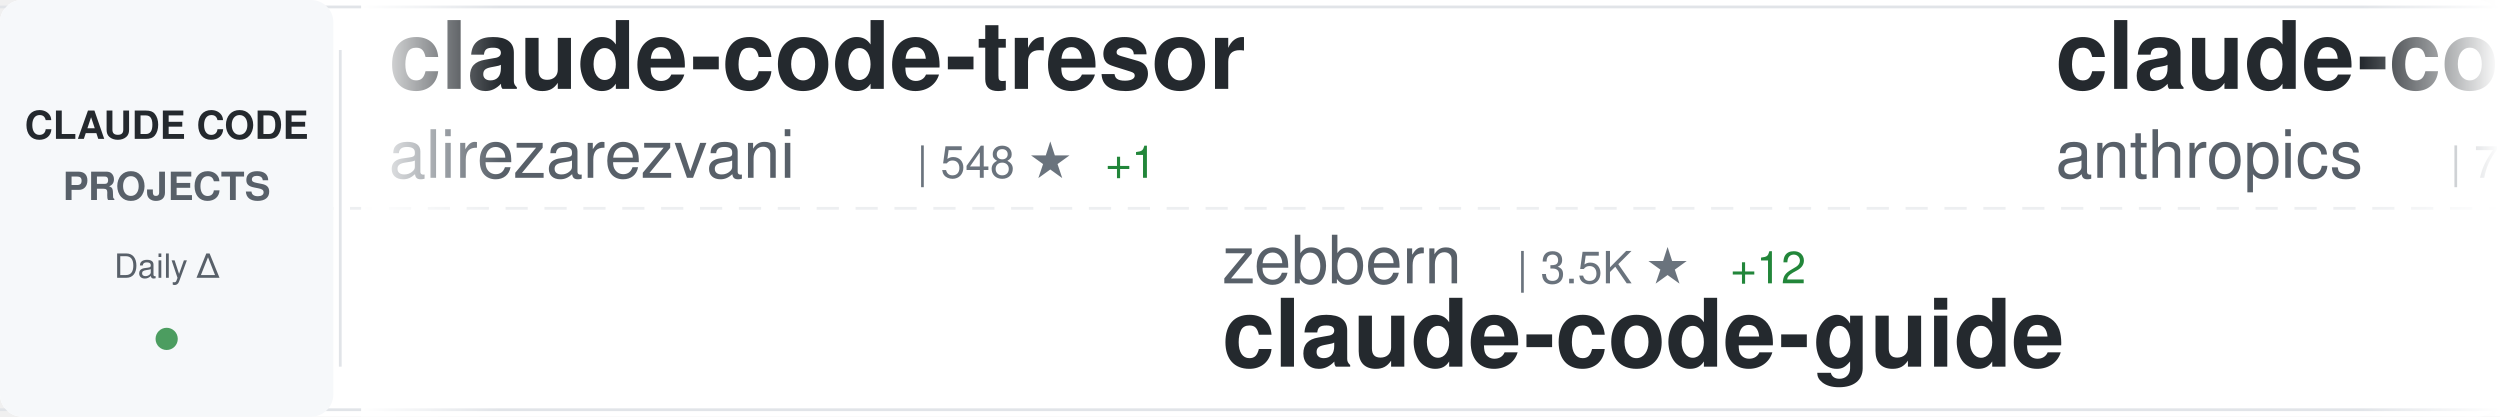
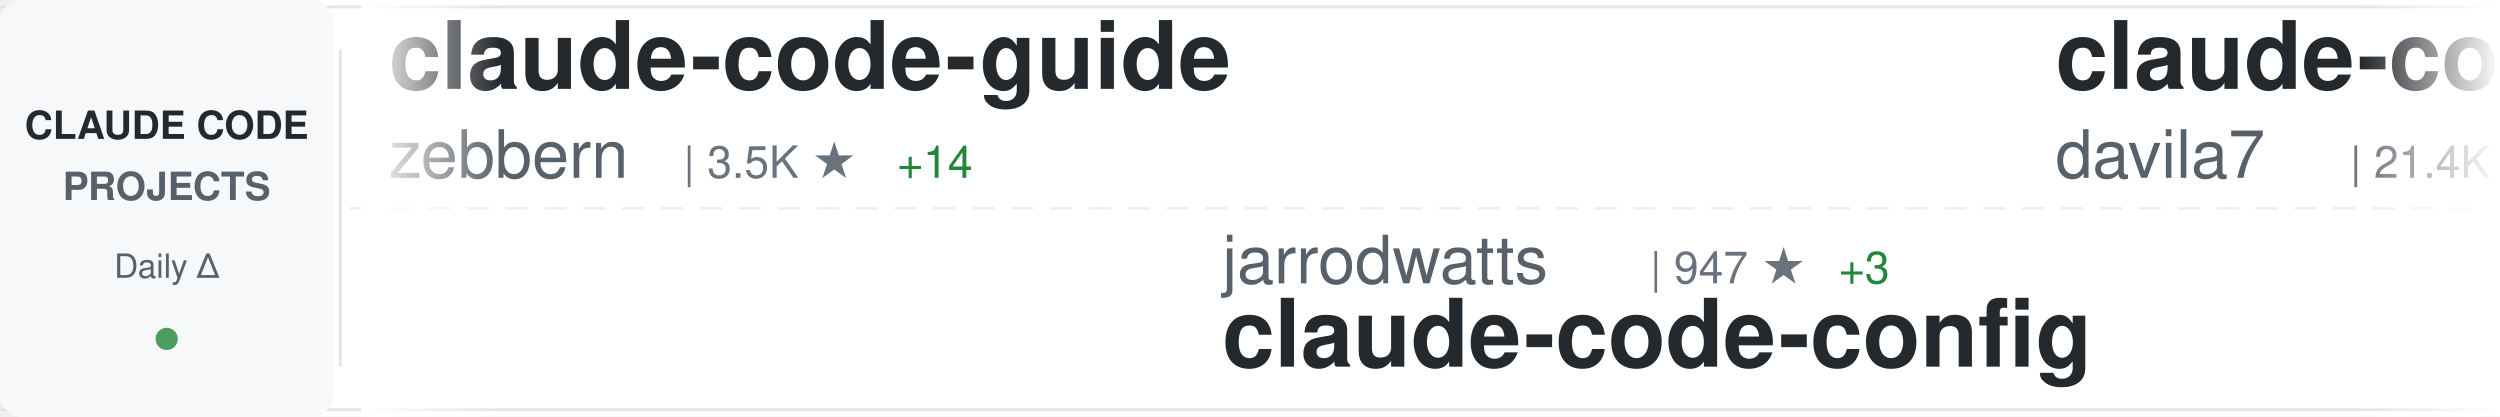
<svg xmlns="http://www.w3.org/2000/svg" width="900" height="150">
  <defs>
    <linearGradient id="awesomeLeftFade" x1="0%" y1="0%" x2="100%" y2="0%">
      <stop offset="0%" style="stop-color:#ffffff;stop-opacity:1" />
      <stop offset="100%" style="stop-color:#ffffff;stop-opacity:0" />
    </linearGradient>
    <linearGradient id="awesomeRightFade" x1="0%" y1="0%" x2="100%" y2="0%">
      <stop offset="0%" style="stop-color:#ffffff;stop-opacity:0" />
      <stop offset="100%" style="stop-color:#ffffff;stop-opacity:1" />
    </linearGradient>
  </defs>
  <rect width="900" height="150" fill="#ffffff" rx="8" />
  <rect x="0" y="2" width="900" height="1" fill="#e1e4e8" />
  <rect x="0" y="147" width="900" height="1" fill="#e1e4e8" />
  <line x1="0" y1="75" x2="900" y2="75" stroke="#e1e4e8" stroke-width="1" stroke-dasharray="8 6" opacity="0.6" />
  <rect x="0" y="0" width="120" height="150" fill="#f6f8fa" rx="8" />
  <text x="60" y="50" font-family="-apple-system, BlinkMacSystemFont, 'Segoe UI', Helvetica, Arial, sans-serif" font-size="14" font-weight="600" fill="#24292e" text-anchor="middle">CLAUDE CODE</text>
  <text x="60" y="72" font-family="-apple-system, BlinkMacSystemFont, 'Segoe UI', Helvetica, Arial, sans-serif" font-size="14" font-weight="600" fill="#586069" text-anchor="middle">PROJECTS</text>
  <text x="60" y="100" font-family="-apple-system, BlinkMacSystemFont, 'Segoe UI', Helvetica, Arial, sans-serif" font-size="12" font-weight="500" fill="#586069" text-anchor="middle">Daily Δ</text>
  <circle cx="60" cy="122" r="4" fill="#22863a" opacity="0.8" />
  <rect x="122" y="18" width="1" height="114" fill="#e1e4e8" />
  <clipPath id="awesomeTickerClip">
    <rect x="130" y="0" width="770" height="150" />
  </clipPath>
  <g clip-path="url(#awesomeTickerClip)">
    <g id="awesomeTickerItems">
      <animateTransform attributeName="transform" attributeType="XML" type="translate" from="0 0" to="-3000 0" dur="54s" repeatCount="indefinite" />
      <g transform="translate(0, 0)">
+         <text x="140" y="32" font-family="-apple-system, BlinkMacSystemFont, 'Segoe UI', Helvetica, Arial, sans-serif" font-size="34" font-weight="600" fill="#24292e">claude-code-guide</text>
+         <text x="140" y="64" font-family="-apple-system, BlinkMacSystemFont, 'Segoe UI', Helvetica, Arial, sans-serif" font-size="24" font-weight="400" fill="#586069">zebbern</text>
+         <text x="246" y="64" font-family="-apple-system, BlinkMacSystemFont, 'Segoe UI', Helvetica, Arial, sans-serif" font-size="16" font-weight="500" fill="#6a737d">| 3.5K ★</text>
+         <text x="323" y="64" font-family="-apple-system, BlinkMacSystemFont, 'Segoe UI', Helvetica, Arial, sans-serif" font-size="16" font-weight="500" fill="#22863a"> +14</text>
+       </g>
+       <g transform="translate(300, 0)">
+         <text x="140" y="102" font-family="-apple-system, BlinkMacSystemFont, 'Segoe UI', Helvetica, Arial, sans-serif" font-size="24" font-weight="400" fill="#586069">jarrodwatts</text>
+         <text x="294" y="102" font-family="-apple-system, BlinkMacSystemFont, 'Segoe UI', Helvetica, Arial, sans-serif" font-size="16" font-weight="500" fill="#6a737d">| 947 ★</text>
+         <text x="362" y="102" font-family="-apple-system, BlinkMacSystemFont, 'Segoe UI', Helvetica, Arial, sans-serif" font-size="16" font-weight="500" fill="#22863a"> +3</text>
+         <text x="140" y="132" font-family="-apple-system, BlinkMacSystemFont, 'Segoe UI', Helvetica, Arial, sans-serif" font-size="34" font-weight="600" fill="#24292e">claude-code-config</text>
+       </g>
+       <g transform="translate(600, 0)">
+         <text x="140" y="32" font-family="-apple-system, BlinkMacSystemFont, 'Segoe UI', Helvetica, Arial, sans-serif" font-size="34" font-weight="600" fill="#24292e">claude-code-templates</text>
+         <text x="140" y="64" font-family="-apple-system, BlinkMacSystemFont, 'Segoe UI', Helvetica, Arial, sans-serif" font-size="24" font-weight="400" fill="#586069">davila7</text>
+         <text x="246" y="64" font-family="-apple-system, BlinkMacSystemFont, 'Segoe UI', Helvetica, Arial, sans-serif" font-size="16" font-weight="500" fill="#6a737d">| 21.4K ★</text>
+         <text x="332" y="64" font-family="-apple-system, BlinkMacSystemFont, 'Segoe UI', Helvetica, Arial, sans-serif" font-size="16" font-weight="500" fill="#22863a"> +69</text>
+       </g>
+       <g transform="translate(900, 0)">
+         <text x="140" y="102" font-family="-apple-system, BlinkMacSystemFont, 'Segoe UI', Helvetica, Arial, sans-serif" font-size="24" font-weight="400" fill="#586069">lyconear</text>
+         <text x="258" y="102" font-family="-apple-system, BlinkMacSystemFont, 'Segoe UI', Helvetica, Arial, sans-serif" font-size="16" font-weight="500" fill="#6a737d">| 4 ★</text>
+         <text x="140" y="132" font-family="-apple-system, BlinkMacSystemFont, 'Segoe UI', Helvetica, Arial, sans-serif" font-size="34" font-weight="600" fill="#24292e">Claude-Code</text>
+       </g>
+       <g transform="translate(1200, 0)">
+         <text x="140" y="32" font-family="-apple-system, BlinkMacSystemFont, 'Segoe UI', Helvetica, Arial, sans-serif" font-size="34" font-weight="600" fill="#24292e">claude-code-hooks-master...</text>
+         <text x="140" y="64" font-family="-apple-system, BlinkMacSystemFont, 'Segoe UI', Helvetica, Arial, sans-serif" font-size="24" font-weight="400" fill="#586069">disler</text>
+         <text x="234" y="64" font-family="-apple-system, BlinkMacSystemFont, 'Segoe UI', Helvetica, Arial, sans-serif" font-size="16" font-weight="500" fill="#6a737d">| 3.2K ★</text>
+         <text x="311" y="64" font-family="-apple-system, BlinkMacSystemFont, 'Segoe UI', Helvetica, Arial, sans-serif" font-size="16" font-weight="500" fill="#22863a"> +6</text>
+       </g>
+       <g transform="translate(1500, 0)">
+         <text x="140" y="102" font-family="-apple-system, BlinkMacSystemFont, 'Segoe UI', Helvetica, Arial, sans-serif" font-size="24" font-weight="400" fill="#586069">severity1</text>
+         <text x="270" y="102" font-family="-apple-system, BlinkMacSystemFont, 'Segoe UI', Helvetica, Arial, sans-serif" font-size="16" font-weight="500" fill="#6a737d">| 1.2K ★</text>
+         <text x="347" y="102" font-family="-apple-system, BlinkMacSystemFont, 'Segoe UI', Helvetica, Arial, sans-serif" font-size="16" font-weight="500" fill="#22863a"> +1</text>
+         <text x="140" y="132" font-family="-apple-system, BlinkMacSystemFont, 'Segoe UI', Helvetica, Arial, sans-serif" font-size="34" font-weight="600" fill="#24292e">claude-code-prompt-impro...</text>
+       </g>
+       <g transform="translate(1800, 0)">
+         <text x="140" y="32" font-family="-apple-system, BlinkMacSystemFont, 'Segoe UI', Helvetica, Arial, sans-serif" font-size="34" font-weight="600" fill="#24292e">claude-code</text>
+         <text x="140" y="64" font-family="-apple-system, BlinkMacSystemFont, 'Segoe UI', Helvetica, Arial, sans-serif" font-size="24" font-weight="400" fill="#586069">laravel</text>
+         <text x="246" y="64" font-family="-apple-system, BlinkMacSystemFont, 'Segoe UI', Helvetica, Arial, sans-serif" font-size="16" font-weight="500" fill="#6a737d">| 505 ★</text>
+         <text x="314" y="64" font-family="-apple-system, BlinkMacSystemFont, 'Segoe UI', Helvetica, Arial, sans-serif" font-size="16" font-weight="500" fill="#22863a"> +1</text>
+       </g>
+       <g transform="translate(2100, 0)">
+         <text x="140" y="102" font-family="-apple-system, BlinkMacSystemFont, 'Segoe UI', Helvetica, Arial, sans-serif" font-size="24" font-weight="400" fill="#586069">affaan-m</text>
+         <text x="258" y="102" font-family="-apple-system, BlinkMacSystemFont, 'Segoe UI', Helvetica, Arial, sans-serif" font-size="16" font-weight="500" fill="#6a737d">| 54.0K ★</text>
+         <text x="344" y="102" font-family="-apple-system, BlinkMacSystemFont, 'Segoe UI', Helvetica, Arial, sans-serif" font-size="16" font-weight="500" fill="#22863a"> +802</text>
+         <text x="140" y="132" font-family="-apple-system, BlinkMacSystemFont, 'Segoe UI', Helvetica, Arial, sans-serif" font-size="34" font-weight="600" fill="#24292e">everything-claude-code</text>
+       </g>
+       <g transform="translate(2400, 0)">
        <text x="140" y="32" font-family="-apple-system, BlinkMacSystemFont, 'Segoe UI', Helvetica, Arial, sans-serif" font-size="34" font-weight="600" fill="#24292e">claude-code-tresor</text>
        <text x="140" y="64" font-family="-apple-system, BlinkMacSystemFont, 'Segoe UI', Helvetica, Arial, sans-serif" font-size="24" font-weight="400" fill="#586069">alirezarezvani</text>
-         <text x="330" y="64" font-family="-apple-system, BlinkMacSystemFont, 'Segoe UI', Helvetica, Arial, sans-serif" font-size="16" font-weight="500" fill="#6a737d">| 548 ★</text>
+         <text x="330" y="64" font-family="-apple-system, BlinkMacSystemFont, 'Segoe UI', Helvetica, Arial, sans-serif" font-size="16" font-weight="500" fill="#6a737d">| 549 ★</text>
        <text x="398" y="64" font-family="-apple-system, BlinkMacSystemFont, 'Segoe UI', Helvetica, Arial, sans-serif" font-size="16" font-weight="500" fill="#22863a"> +1</text>
      </g>
-       <g transform="translate(300, 0)">
-         <text x="140" y="102" font-family="-apple-system, BlinkMacSystemFont, 'Segoe UI', Helvetica, Arial, sans-serif" font-size="24" font-weight="400" fill="#586069">zebbern</text>
-         <text x="246" y="102" font-family="-apple-system, BlinkMacSystemFont, 'Segoe UI', Helvetica, Arial, sans-serif" font-size="16" font-weight="500" fill="#6a737d">| 3.5K ★</text>
-         <text x="323" y="102" font-family="-apple-system, BlinkMacSystemFont, 'Segoe UI', Helvetica, Arial, sans-serif" font-size="16" font-weight="500" fill="#22863a"> +12</text>
-         <text x="140" y="132" font-family="-apple-system, BlinkMacSystemFont, 'Segoe UI', Helvetica, Arial, sans-serif" font-size="34" font-weight="600" fill="#24292e">claude-code-guide</text>
-       </g>
-       <g transform="translate(600, 0)">
-         <text x="140" y="32" font-family="-apple-system, BlinkMacSystemFont, 'Segoe UI', Helvetica, Arial, sans-serif" font-size="34" font-weight="600" fill="#24292e">claude-code</text>
-         <text x="140" y="64" font-family="-apple-system, BlinkMacSystemFont, 'Segoe UI', Helvetica, Arial, sans-serif" font-size="24" font-weight="400" fill="#586069">anthropics</text>
-         <text x="282" y="64" font-family="-apple-system, BlinkMacSystemFont, 'Segoe UI', Helvetica, Arial, sans-serif" font-size="16" font-weight="500" fill="#6a737d">| 70.9K ★</text>
-         <text x="368" y="64" font-family="-apple-system, BlinkMacSystemFont, 'Segoe UI', Helvetica, Arial, sans-serif" font-size="16" font-weight="500" fill="#22863a"> +494</text>
-       </g>
-       <g transform="translate(900, 0)">
-         <text x="140" y="102" font-family="-apple-system, BlinkMacSystemFont, 'Segoe UI', Helvetica, Arial, sans-serif" font-size="24" font-weight="400" fill="#586069">davila7</text>
-         <text x="246" y="102" font-family="-apple-system, BlinkMacSystemFont, 'Segoe UI', Helvetica, Arial, sans-serif" font-size="16" font-weight="500" fill="#6a737d">| 21.4K ★</text>
-         <text x="332" y="102" font-family="-apple-system, BlinkMacSystemFont, 'Segoe UI', Helvetica, Arial, sans-serif" font-size="16" font-weight="500" fill="#22863a"> +69</text>
-         <text x="140" y="132" font-family="-apple-system, BlinkMacSystemFont, 'Segoe UI', Helvetica, Arial, sans-serif" font-size="34" font-weight="600" fill="#24292e">claude-code-templates</text>
-       </g>
-       <g transform="translate(1200, 0)">
-         <text x="140" y="32" font-family="-apple-system, BlinkMacSystemFont, 'Segoe UI', Helvetica, Arial, sans-serif" font-size="34" font-weight="600" fill="#24292e">CLIProxyAPI</text>
-         <text x="140" y="64" font-family="-apple-system, BlinkMacSystemFont, 'Segoe UI', Helvetica, Arial, sans-serif" font-size="24" font-weight="400" fill="#586069">router-for-me</text>
-         <text x="318" y="64" font-family="-apple-system, BlinkMacSystemFont, 'Segoe UI', Helvetica, Arial, sans-serif" font-size="16" font-weight="500" fill="#6a737d">| 12.0K ★</text>
-         <text x="404" y="64" font-family="-apple-system, BlinkMacSystemFont, 'Segoe UI', Helvetica, Arial, sans-serif" font-size="16" font-weight="500" fill="#22863a"> +215</text>
-       </g>
-       <g transform="translate(1500, 0)">
-         <text x="140" y="102" font-family="-apple-system, BlinkMacSystemFont, 'Segoe UI', Helvetica, Arial, sans-serif" font-size="24" font-weight="400" fill="#586069">bfly123</text>
-         <text x="246" y="102" font-family="-apple-system, BlinkMacSystemFont, 'Segoe UI', Helvetica, Arial, sans-serif" font-size="16" font-weight="500" fill="#6a737d">| 1.3K ★</text>
-         <text x="323" y="102" font-family="-apple-system, BlinkMacSystemFont, 'Segoe UI', Helvetica, Arial, sans-serif" font-size="16" font-weight="500" fill="#22863a"> +10</text>
-         <text x="140" y="132" font-family="-apple-system, BlinkMacSystemFont, 'Segoe UI', Helvetica, Arial, sans-serif" font-size="34" font-weight="600" fill="#24292e">claude_code_bridge</text>
-       </g>
-       <g transform="translate(1800, 0)">
-         <text x="140" y="32" font-family="-apple-system, BlinkMacSystemFont, 'Segoe UI', Helvetica, Arial, sans-serif" font-size="34" font-weight="600" fill="#24292e">claude-code.nvim</text>
-         <text x="140" y="64" font-family="-apple-system, BlinkMacSystemFont, 'Segoe UI', Helvetica, Arial, sans-serif" font-size="24" font-weight="400" fill="#586069">greggh</text>
-         <text x="234" y="64" font-family="-apple-system, BlinkMacSystemFont, 'Segoe UI', Helvetica, Arial, sans-serif" font-size="16" font-weight="500" fill="#6a737d">| 1.9K ★</text>
-         <text x="311" y="64" font-family="-apple-system, BlinkMacSystemFont, 'Segoe UI', Helvetica, Arial, sans-serif" font-size="16" font-weight="500" fill="#22863a"> +5</text>
-       </g>
-       <g transform="translate(2100, 0)">
-         <text x="140" y="102" font-family="-apple-system, BlinkMacSystemFont, 'Segoe UI', Helvetica, Arial, sans-serif" font-size="24" font-weight="400" fill="#586069">frankbria</text>
-         <text x="270" y="102" font-family="-apple-system, BlinkMacSystemFont, 'Segoe UI', Helvetica, Arial, sans-serif" font-size="16" font-weight="500" fill="#6a737d">| 7.3K ★</text>
-         <text x="347" y="102" font-family="-apple-system, BlinkMacSystemFont, 'Segoe UI', Helvetica, Arial, sans-serif" font-size="16" font-weight="500" fill="#22863a"> +45</text>
-         <text x="140" y="132" font-family="-apple-system, BlinkMacSystemFont, 'Segoe UI', Helvetica, Arial, sans-serif" font-size="34" font-weight="600" fill="#24292e">ralph-claude-code</text>
-       </g>
-       <g transform="translate(2400, 0)">
-         <text x="140" y="32" font-family="-apple-system, BlinkMacSystemFont, 'Segoe UI', Helvetica, Arial, sans-serif" font-size="34" font-weight="600" fill="#24292e">learn-claude-code</text>
-         <text x="140" y="64" font-family="-apple-system, BlinkMacSystemFont, 'Segoe UI', Helvetica, Arial, sans-serif" font-size="24" font-weight="400" fill="#586069">shareAI-lab</text>
-         <text x="294" y="64" font-family="-apple-system, BlinkMacSystemFont, 'Segoe UI', Helvetica, Arial, sans-serif" font-size="16" font-weight="500" fill="#6a737d">| 19.0K ★</text>
-         <text x="380" y="64" font-family="-apple-system, BlinkMacSystemFont, 'Segoe UI', Helvetica, Arial, sans-serif" font-size="16" font-weight="500" fill="#22863a"> +396</text>
-       </g>
      <g transform="translate(2700, 0)">
-         <text x="140" y="102" font-family="-apple-system, BlinkMacSystemFont, 'Segoe UI', Helvetica, Arial, sans-serif" font-size="24" font-weight="400" fill="#586069">anthropics</text>
-         <text x="282" y="102" font-family="-apple-system, BlinkMacSystemFont, 'Segoe UI', Helvetica, Arial, sans-serif" font-size="16" font-weight="500" fill="#6a737d">| 8.5K ★</text>
-         <text x="359" y="102" font-family="-apple-system, BlinkMacSystemFont, 'Segoe UI', Helvetica, Arial, sans-serif" font-size="16" font-weight="500" fill="#22863a"> +92</text>
-         <text x="140" y="132" font-family="-apple-system, BlinkMacSystemFont, 'Segoe UI', Helvetica, Arial, sans-serif" font-size="34" font-weight="600" fill="#24292e">claude-plugins-official</text>
+         <text x="140" y="102" font-family="-apple-system, BlinkMacSystemFont, 'Segoe UI', Helvetica, Arial, sans-serif" font-size="24" font-weight="400" fill="#586069">0xfurai</text>
+         <text x="246" y="102" font-family="-apple-system, BlinkMacSystemFont, 'Segoe UI', Helvetica, Arial, sans-serif" font-size="16" font-weight="500" fill="#6a737d">| 731 ★</text>
+         <text x="314" y="102" font-family="-apple-system, BlinkMacSystemFont, 'Segoe UI', Helvetica, Arial, sans-serif" font-size="16" font-weight="500" fill="#22863a"> +2</text>
+         <text x="140" y="132" font-family="-apple-system, BlinkMacSystemFont, 'Segoe UI', Helvetica, Arial, sans-serif" font-size="34" font-weight="600" fill="#24292e">claude-code-subagents</text>
      </g>
      <g transform="translate(3000, 0)">
-         <text x="140" y="32" font-family="-apple-system, BlinkMacSystemFont, 'Segoe UI', Helvetica, Arial, sans-serif" font-size="34" font-weight="600" fill="#24292e">claude-code-tresor</text>
-         <text x="140" y="64" font-family="-apple-system, BlinkMacSystemFont, 'Segoe UI', Helvetica, Arial, sans-serif" font-size="24" font-weight="400" fill="#586069">alirezarezvani</text>
-         <text x="330" y="64" font-family="-apple-system, BlinkMacSystemFont, 'Segoe UI', Helvetica, Arial, sans-serif" font-size="16" font-weight="500" fill="#6a737d">| 548 ★</text>
-         <text x="398" y="64" font-family="-apple-system, BlinkMacSystemFont, 'Segoe UI', Helvetica, Arial, sans-serif" font-size="16" font-weight="500" fill="#22863a"> +1</text>
+         <text x="140" y="32" font-family="-apple-system, BlinkMacSystemFont, 'Segoe UI', Helvetica, Arial, sans-serif" font-size="34" font-weight="600" fill="#24292e">claude-code-guide</text>
+         <text x="140" y="64" font-family="-apple-system, BlinkMacSystemFont, 'Segoe UI', Helvetica, Arial, sans-serif" font-size="24" font-weight="400" fill="#586069">zebbern</text>
+         <text x="246" y="64" font-family="-apple-system, BlinkMacSystemFont, 'Segoe UI', Helvetica, Arial, sans-serif" font-size="16" font-weight="500" fill="#6a737d">| 3.5K ★</text>
+         <text x="323" y="64" font-family="-apple-system, BlinkMacSystemFont, 'Segoe UI', Helvetica, Arial, sans-serif" font-size="16" font-weight="500" fill="#22863a"> +14</text>
      </g>
      <g transform="translate(3300, 0)">
-         <text x="140" y="102" font-family="-apple-system, BlinkMacSystemFont, 'Segoe UI', Helvetica, Arial, sans-serif" font-size="24" font-weight="400" fill="#586069">zebbern</text>
-         <text x="246" y="102" font-family="-apple-system, BlinkMacSystemFont, 'Segoe UI', Helvetica, Arial, sans-serif" font-size="16" font-weight="500" fill="#6a737d">| 3.5K ★</text>
-         <text x="323" y="102" font-family="-apple-system, BlinkMacSystemFont, 'Segoe UI', Helvetica, Arial, sans-serif" font-size="16" font-weight="500" fill="#22863a"> +12</text>
-         <text x="140" y="132" font-family="-apple-system, BlinkMacSystemFont, 'Segoe UI', Helvetica, Arial, sans-serif" font-size="34" font-weight="600" fill="#24292e">claude-code-guide</text>
+         <text x="140" y="102" font-family="-apple-system, BlinkMacSystemFont, 'Segoe UI', Helvetica, Arial, sans-serif" font-size="24" font-weight="400" fill="#586069">jarrodwatts</text>
+         <text x="294" y="102" font-family="-apple-system, BlinkMacSystemFont, 'Segoe UI', Helvetica, Arial, sans-serif" font-size="16" font-weight="500" fill="#6a737d">| 947 ★</text>
+         <text x="362" y="102" font-family="-apple-system, BlinkMacSystemFont, 'Segoe UI', Helvetica, Arial, sans-serif" font-size="16" font-weight="500" fill="#22863a"> +3</text>
+         <text x="140" y="132" font-family="-apple-system, BlinkMacSystemFont, 'Segoe UI', Helvetica, Arial, sans-serif" font-size="34" font-weight="600" fill="#24292e">claude-code-config</text>
      </g>
      <g transform="translate(3600, 0)">
-         <text x="140" y="32" font-family="-apple-system, BlinkMacSystemFont, 'Segoe UI', Helvetica, Arial, sans-serif" font-size="34" font-weight="600" fill="#24292e">claude-code</text>
-         <text x="140" y="64" font-family="-apple-system, BlinkMacSystemFont, 'Segoe UI', Helvetica, Arial, sans-serif" font-size="24" font-weight="400" fill="#586069">anthropics</text>
-         <text x="282" y="64" font-family="-apple-system, BlinkMacSystemFont, 'Segoe UI', Helvetica, Arial, sans-serif" font-size="16" font-weight="500" fill="#6a737d">| 70.9K ★</text>
-         <text x="368" y="64" font-family="-apple-system, BlinkMacSystemFont, 'Segoe UI', Helvetica, Arial, sans-serif" font-size="16" font-weight="500" fill="#22863a"> +494</text>
+         <text x="140" y="32" font-family="-apple-system, BlinkMacSystemFont, 'Segoe UI', Helvetica, Arial, sans-serif" font-size="34" font-weight="600" fill="#24292e">claude-code-templates</text>
+         <text x="140" y="64" font-family="-apple-system, BlinkMacSystemFont, 'Segoe UI', Helvetica, Arial, sans-serif" font-size="24" font-weight="400" fill="#586069">davila7</text>
+         <text x="246" y="64" font-family="-apple-system, BlinkMacSystemFont, 'Segoe UI', Helvetica, Arial, sans-serif" font-size="16" font-weight="500" fill="#6a737d">| 21.4K ★</text>
+         <text x="332" y="64" font-family="-apple-system, BlinkMacSystemFont, 'Segoe UI', Helvetica, Arial, sans-serif" font-size="16" font-weight="500" fill="#22863a"> +69</text>
      </g>
      <g transform="translate(3900, 0)">
-         <text x="140" y="102" font-family="-apple-system, BlinkMacSystemFont, 'Segoe UI', Helvetica, Arial, sans-serif" font-size="24" font-weight="400" fill="#586069">davila7</text>
-         <text x="246" y="102" font-family="-apple-system, BlinkMacSystemFont, 'Segoe UI', Helvetica, Arial, sans-serif" font-size="16" font-weight="500" fill="#6a737d">| 21.4K ★</text>
-         <text x="332" y="102" font-family="-apple-system, BlinkMacSystemFont, 'Segoe UI', Helvetica, Arial, sans-serif" font-size="16" font-weight="500" fill="#22863a"> +69</text>
-         <text x="140" y="132" font-family="-apple-system, BlinkMacSystemFont, 'Segoe UI', Helvetica, Arial, sans-serif" font-size="34" font-weight="600" fill="#24292e">claude-code-templates</text>
+         <text x="140" y="102" font-family="-apple-system, BlinkMacSystemFont, 'Segoe UI', Helvetica, Arial, sans-serif" font-size="24" font-weight="400" fill="#586069">lyconear</text>
+         <text x="258" y="102" font-family="-apple-system, BlinkMacSystemFont, 'Segoe UI', Helvetica, Arial, sans-serif" font-size="16" font-weight="500" fill="#6a737d">| 4 ★</text>
+         <text x="140" y="132" font-family="-apple-system, BlinkMacSystemFont, 'Segoe UI', Helvetica, Arial, sans-serif" font-size="34" font-weight="600" fill="#24292e">Claude-Code</text>
      </g>
    </g>
  </g>
  <rect x="130" y="0" width="50" height="150" fill="url(#awesomeLeftFade)" />
  <rect x="850" y="0" width="50" height="150" fill="url(#awesomeRightFade)" />
</svg>
